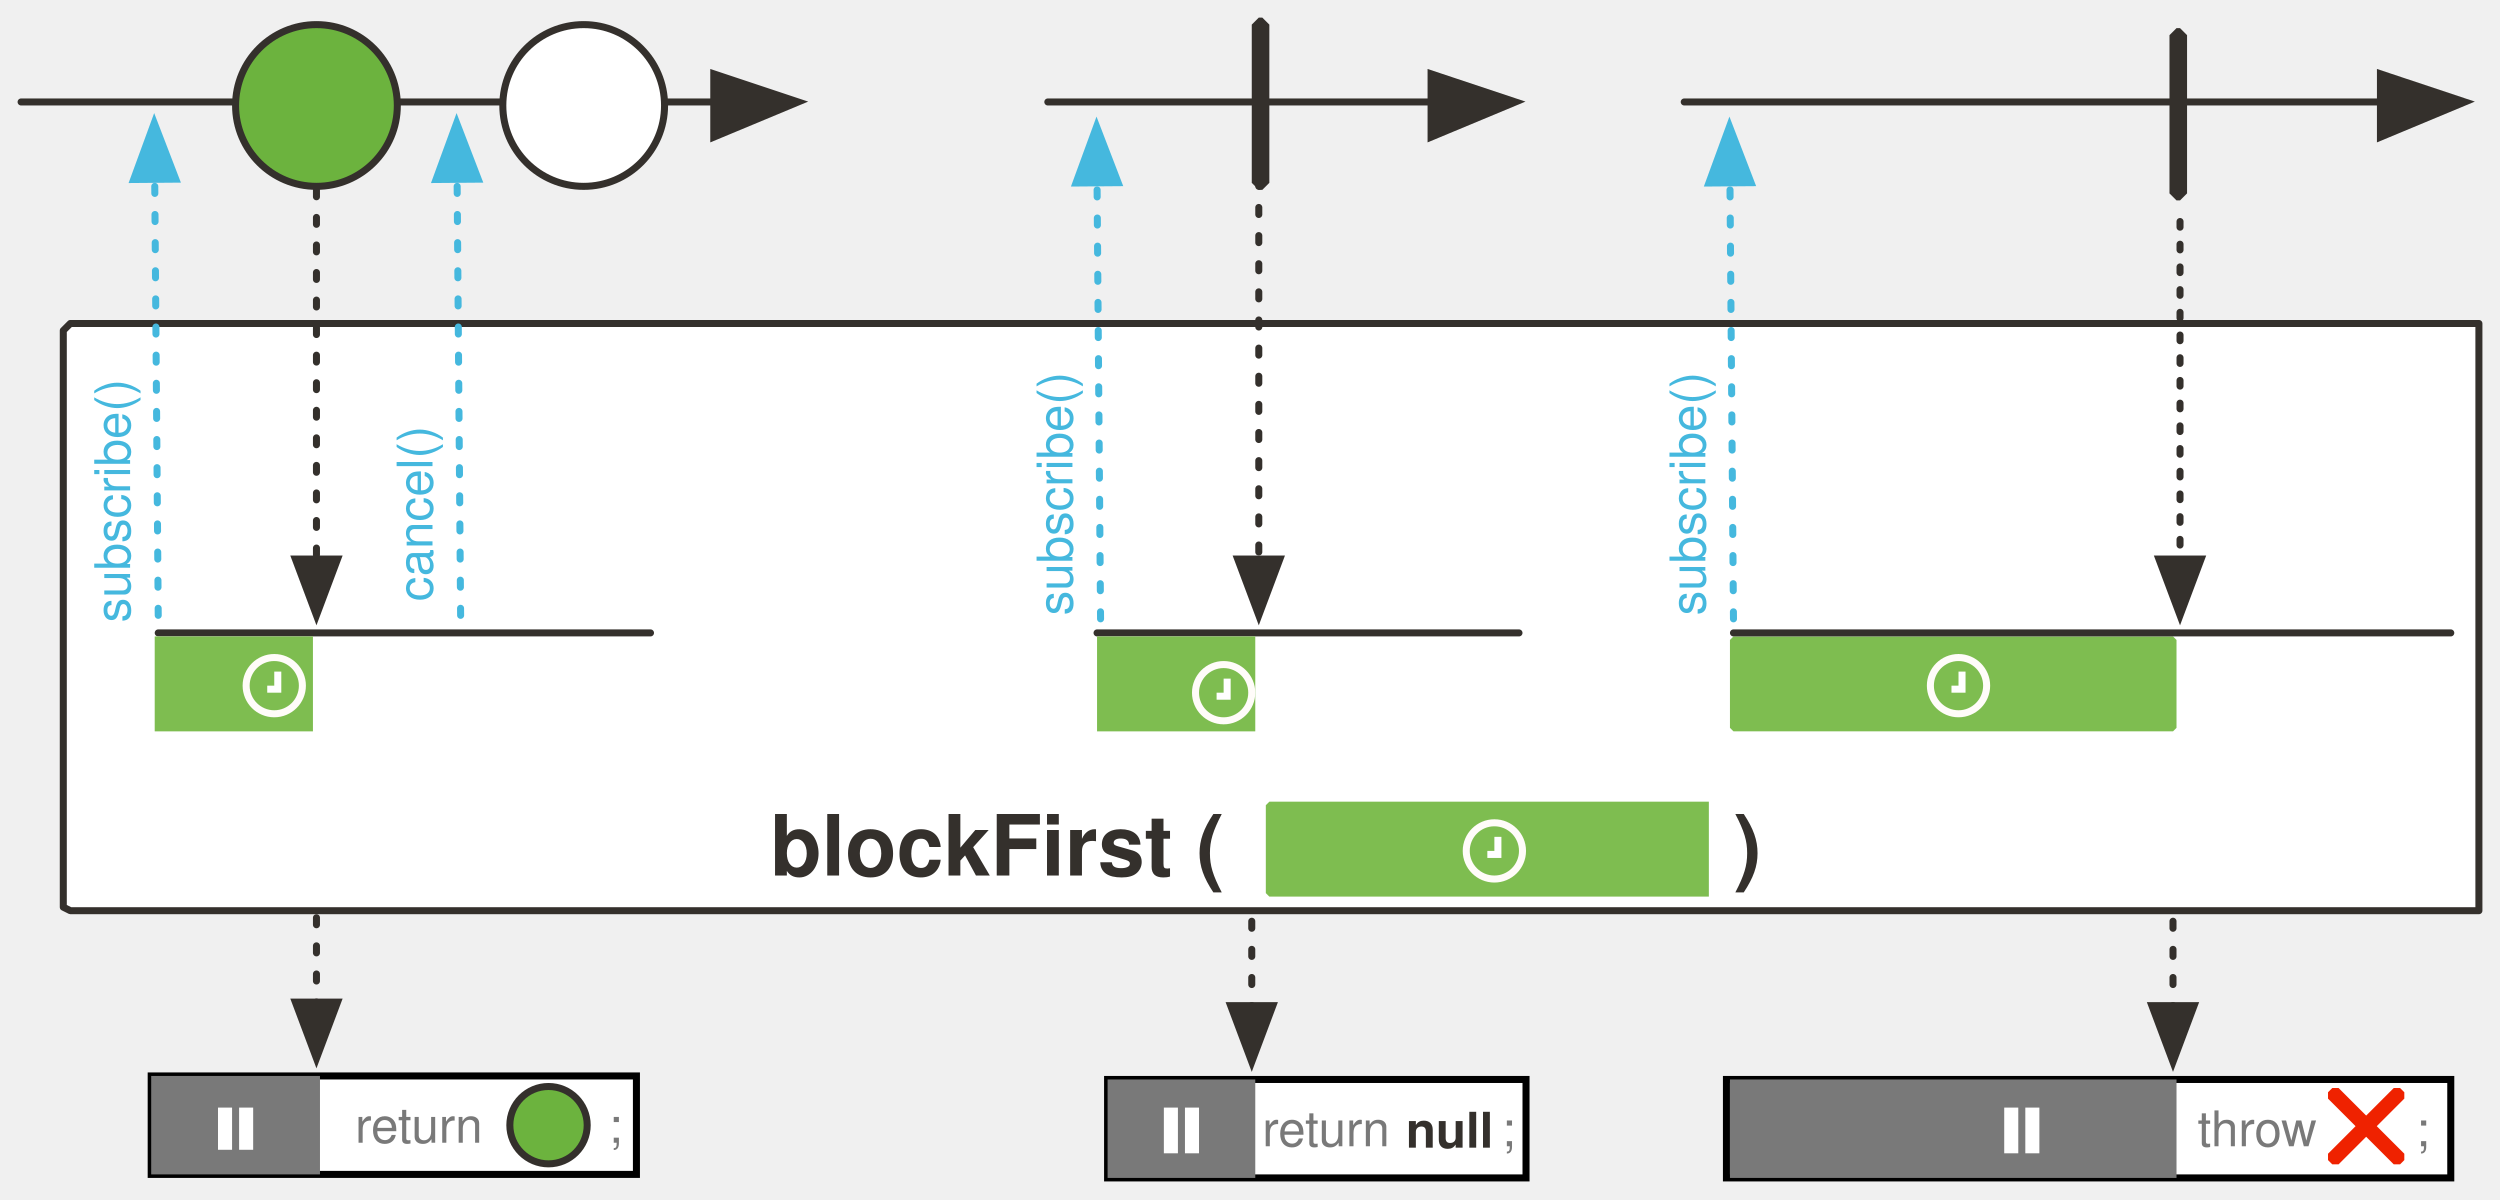
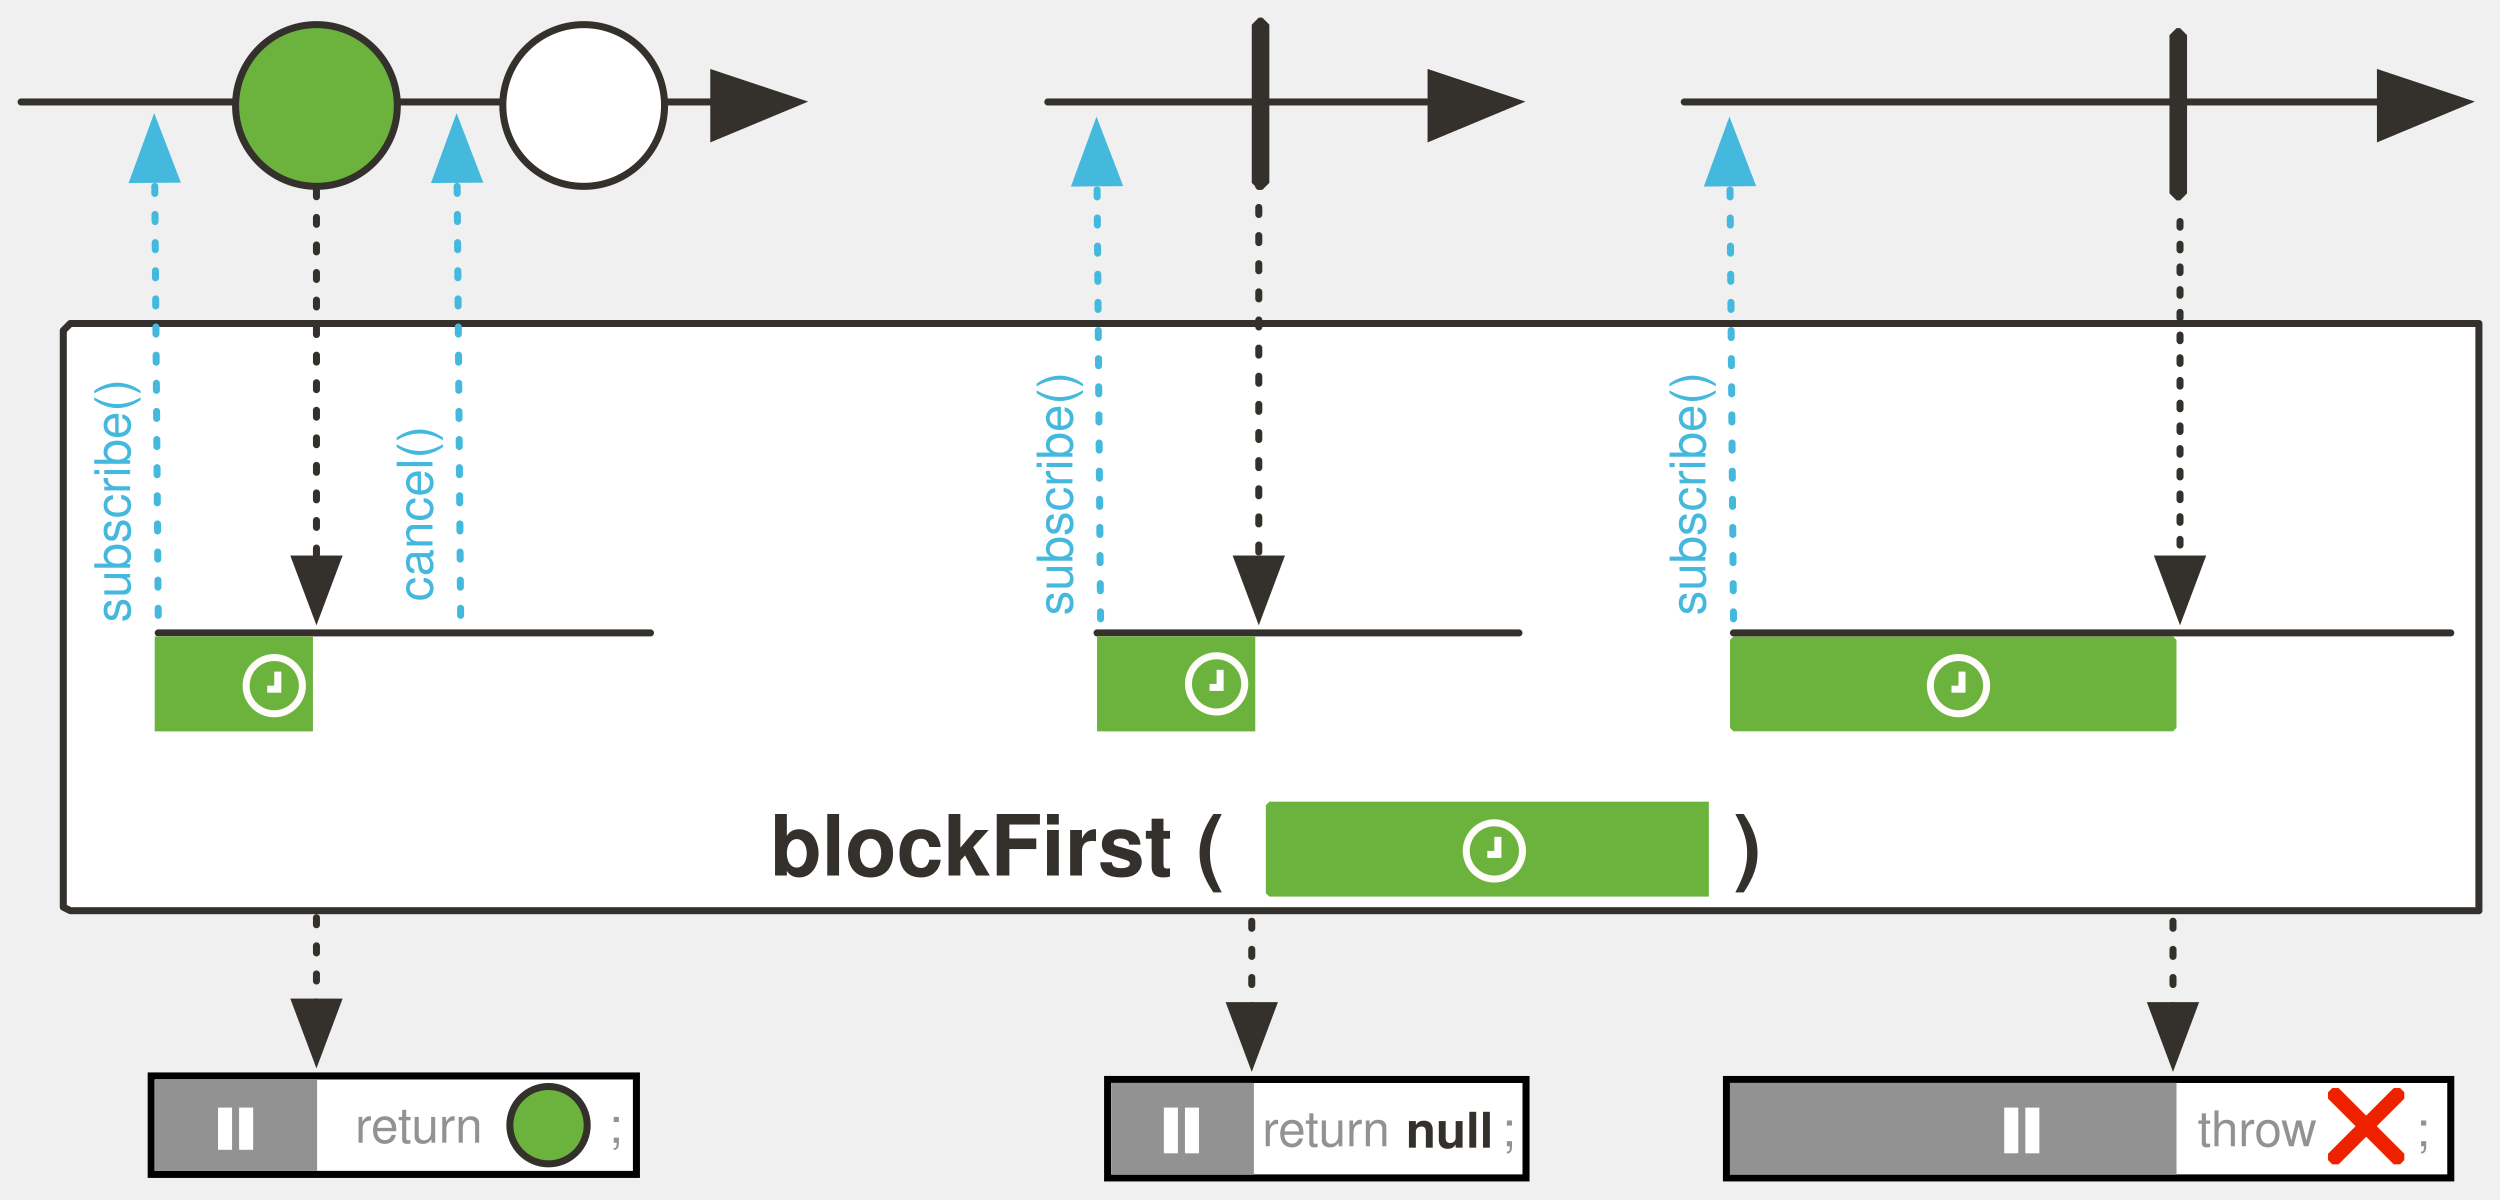
<svg xmlns="http://www.w3.org/2000/svg" version="1.1" viewBox="19 25 711 341" width="711" height="341" id="svg198">
  <defs id="defs25">
    <marker orient="auto" overflow="visible" markerUnits="strokeWidth" id="FilledArrow_Marker" stroke-miterlimit="10" viewBox="-1 -6 14 12" markerWidth="14" markerHeight="12" color="#34302c" stroke-linejoin="miter">
      <g id="g4">
        <path d="M12 0L0-4v9z" id="path2" fill="currentColor" stroke="currentColor" stroke-width="1" />
      </g>
    </marker>
    <font-face font-family="'Tahoma','Nimbus Sans L'" font-size="24" panose-1="2 11 9 2 3 0 4 2 2 3" units-per-em="1000" underline-position="-75" underline-thickness="50" slope="0" x-height="501" cap-height="682" ascent="923" descent="-235" font-weight="700" id="font-face7" stemv="0" stemh="0" accent-height="0" ideographic="0" alphabetic="0" mathematical="0" hanging="0" v-ideographic="0" v-alphabetic="0" v-mathematical="0" v-hanging="0" strikethrough-position="0" strikethrough-thickness="0" overline-position="0" overline-thickness="0">
      <font-face-src>
        <font-face-name name="Tahoma-Bold" />
      </font-face-src>
    </font-face>
    <marker orient="auto" overflow="visible" markerUnits="strokeWidth" id="FilledArrow_Marker_2" stroke-miterlimit="10" viewBox="-1 -5 11 10" markerWidth="11" markerHeight="10" color="#34302c" stroke-linejoin="miter">
      <g id="g11">
        <path d="M8 0L0-3v6z" id="path9" fill="currentColor" stroke="currentColor" stroke-width="1" />
      </g>
    </marker>
    <marker orient="auto" overflow="visible" markerUnits="strokeWidth" id="FilledArrow_Marker_3" stroke-miterlimit="10" viewBox="-6 -3 7 6" markerWidth="7" markerHeight="6" color="#34302c" stroke-linejoin="miter">
      <g id="g16">
        <path d="M-5 0l5 2v-4z" id="path14" fill="currentColor" stroke="currentColor" stroke-width="1" />
      </g>
    </marker>
    <font-face font-family="'Tahoma','Nimbus Sans L'" font-size="16" panose-1="2 11 5 2 2 1 4 2 2 3" units-per-em="1000" underline-position="-75" underline-thickness="50" slope="0" x-height="450" cap-height="687" ascent="918" descent="-230" font-weight="400" id="font-face19" stemv="0" stemh="0" accent-height="0" ideographic="0" alphabetic="0" mathematical="0" hanging="0" v-ideographic="0" v-alphabetic="0" v-mathematical="0" v-hanging="0" strikethrough-position="0" strikethrough-thickness="0" overline-position="0" overline-thickness="0">
      <font-face-src>
        <font-face-name name="Tahoma" />
      </font-face-src>
    </font-face>
    <font-face font-family="'Tahoma','Nimbus Sans L'" font-size="16" panose-1="2 11 9 2 3 0 4 2 2 3" units-per-em="1000" underline-position="-75" underline-thickness="50" slope="0" x-height="501" cap-height="682" ascent="923" descent="-235" font-weight="700" id="font-face21" stemv="0" stemh="0" accent-height="0" ideographic="0" alphabetic="0" mathematical="0" hanging="0" v-ideographic="0" v-alphabetic="0" v-mathematical="0" v-hanging="0" strikethrough-position="0" strikethrough-thickness="0" overline-position="0" overline-thickness="0">
      <font-face-src>
        <font-face-name name="Tahoma-Bold" />
      </font-face-src>
    </font-face>
    <font-face font-family="FontAwesome" font-size="20" units-per-em="1000" underline-position="-71" underline-thickness="71" slope="0" x-height="571" cap-height="762" ascent="857" descent="-143" font-weight="400" id="font-face23" stemv="0" stemh="0" accent-height="0" ideographic="0" alphabetic="0" mathematical="0" hanging="0" v-ideographic="0" v-alphabetic="0" v-mathematical="0" v-hanging="0" strikethrough-position="0" strikethrough-thickness="0" overline-position="0" overline-thickness="0">
      <font-face-src>
        <font-face-name name="FontAwesome" />
      </font-face-src>
    </font-face>
    <marker orient="auto" overflow="visible" markerUnits="strokeWidth" id="FilledArrow_Marker_3-3" stroke-miterlimit="10" viewBox="-1 -5 11 10" markerWidth="11" markerHeight="10" color="#45b8de" stroke-linejoin="miter">
      <g id="g16-6">
        <path d="M8 0L0-3v6z" id="path14-7" fill="currentColor" stroke="currentColor" stroke-width="1" />
      </g>
    </marker>
    <marker orient="auto" overflow="visible" markerUnits="strokeWidth" id="FilledArrow_Marker_3-3-3" stroke-miterlimit="10" viewBox="-1 -5 11 10" markerWidth="11" markerHeight="10" color="#45b8de" stroke-linejoin="miter">
      <g id="g16-6-6">
        <path d="M8 0L0-3v6z" id="path14-7-7" fill="currentColor" stroke="currentColor" stroke-width="1" />
      </g>
    </marker>
    <marker orient="auto" overflow="visible" markerUnits="strokeWidth" id="FilledArrow_Marker-8" stroke-miterlimit="10" viewBox="-1 -6 14 12" markerWidth="14" markerHeight="12" color="#34302c" stroke-linejoin="miter">
      <g id="g4-5">
        <path d="M12 0L0-4v9z" id="path2-3" fill="currentColor" stroke="currentColor" stroke-width="1" />
      </g>
    </marker>
    <marker orient="auto" overflow="visible" markerUnits="strokeWidth" id="FilledArrow_Marker_2-4" stroke-miterlimit="10" viewBox="-1 -5 11 10" markerWidth="11" markerHeight="10" color="#34302c" stroke-linejoin="miter">
      <g id="g11-5">
        <path d="M8 0L0-3v6z" id="path9-6" fill="currentColor" stroke="currentColor" stroke-width="1" />
      </g>
    </marker>
    <marker orient="auto" overflow="visible" markerUnits="strokeWidth" id="marker96149" stroke-miterlimit="10" viewBox="-1 -6 14 12" markerWidth="14" markerHeight="12" color="#34302c" stroke-linejoin="miter">
      <g id="g96147">
        <path d="M12 0L0-4v9z" id="path96145" fill="currentColor" stroke="currentColor" stroke-width="1" />
      </g>
    </marker>
    <marker orient="auto" overflow="visible" markerUnits="strokeWidth" id="FilledArrow_Marker_3-3-1" stroke-miterlimit="10" viewBox="-1 -5 11 10" markerWidth="11" markerHeight="10" color="#45b8de" stroke-linejoin="miter">
      <g id="g16-6-8">
        <path d="M8 0L0-3v6z" id="path14-7-77" fill="currentColor" stroke="currentColor" stroke-width="1" />
      </g>
    </marker>
    <marker orient="auto" overflow="visible" markerUnits="strokeWidth" id="marker96158" stroke-miterlimit="10" viewBox="-1 -5 11 10" markerWidth="11" markerHeight="10" color="#45b8de" stroke-linejoin="miter">
      <g id="g96156">
        <path d="M8 0L0-3v6z" id="path96154" fill="currentColor" stroke="currentColor" stroke-width="1" />
      </g>
    </marker>
    <marker orient="auto" overflow="visible" markerUnits="strokeWidth" id="marker96164" stroke-miterlimit="10" viewBox="-1 -5 11 10" markerWidth="11" markerHeight="10" color="#34302c" stroke-linejoin="miter">
      <g id="g96162">
        <path d="M8 0L0-3v6z" id="path96160" fill="currentColor" stroke="currentColor" stroke-width="1" />
      </g>
    </marker>
    <marker orient="auto" overflow="visible" markerUnits="strokeWidth" id="marker96170" stroke-miterlimit="10" viewBox="-1 -5 11 10" markerWidth="11" markerHeight="10" color="#45b8de" stroke-linejoin="miter">
      <g id="g96168">
        <path d="M8 0L0-3v6z" id="path96166" fill="currentColor" stroke="currentColor" stroke-width="1" />
      </g>
    </marker>
    <marker orient="auto" overflow="visible" markerUnits="strokeWidth" id="FilledArrow_Marker_2-1-1" stroke-miterlimit="10" viewBox="-1 -5 11 10" markerWidth="11" markerHeight="10" color="#34302c" stroke-linejoin="miter">
      <g id="g11-9-5">
        <path d="M8 0L0-3v6z" id="path9-5-5" fill="currentColor" stroke="currentColor" stroke-width="1" />
      </g>
    </marker>
    <marker orient="auto" overflow="visible" markerUnits="strokeWidth" id="FilledArrow_Marker_2-1" stroke-miterlimit="10" viewBox="-1 -5 11 10" markerWidth="11" markerHeight="10" color="#34302c" stroke-linejoin="miter">
      <g id="g11-9">
        <path d="M8 0L0-3v6z" id="path9-5" fill="currentColor" stroke="currentColor" stroke-width="1" />
      </g>
    </marker>
  </defs>
  <path d="M39 117h685v167H39l-2-1V119z" id="path38-7" fill="#fff" fill-opacity="1" stroke="#34302c" stroke-width="2" stroke-linecap="round" stroke-linejoin="round" stroke-dasharray="none" stroke-opacity="1" />
  <path id="line33-7" d="M25 54h197" fill="none" fill-opacity="1" stroke="#34302c" stroke-width="2" stroke-linecap="round" stroke-linejoin="round" stroke-dasharray="none" stroke-opacity="1" marker-end="url(#FilledArrow_Marker-8)" />
  <circle id="ellipse55-8" cy="55" cx="109" r="23" fill="#6cb33e" fill-opacity="1" stroke="#34302c" stroke-width="2" stroke-linecap="round" stroke-linejoin="round" stroke-dasharray="none" stroke-opacity="1" />
  <path id="line58-3" d="M109 79v105" fill="none" fill-opacity="1" stroke="#34302c" stroke-width="2" stroke-linecap="round" stroke-linejoin="round" stroke-dasharray="1.959,5.877" stroke-opacity="1" marker-end="url(#FilledArrow_Marker_2-4)" />
  <path id="line86-9" d="M64 200L63 76" fill="none" fill-opacity="1" stroke="#45b8de" stroke-width="2" stroke-linecap="round" stroke-linejoin="round" stroke-dasharray="2,6" stroke-opacity="1" marker-end="url(#FilledArrow_Marker_3-3-1)" />
  <text id="text91-7" transform="rotate(-90)" x="-202" y="43" fill="#45b8de" fill-opacity="1" stroke="none" stroke-dasharray="none" stroke-opacity="1">
    <tspan id="tspan89-5" y="56" x="-202" font-weight="400" font-size="14" font-family="Tahoma,'Nimbus Sans L'" fill="#45b8de">subscribe()</tspan>
  </text>
  <path id="line1013-8" d="M332 201l-1-124" fill="none" fill-opacity="1" stroke="#45b8de" stroke-width="2" stroke-linecap="round" stroke-linejoin="round" stroke-dasharray="2,6" stroke-opacity="1" marker-end="url(#FilledArrow_Marker_3-3-1)" />
  <text y="311" x="-200" transform="rotate(-90)" id="text1017-5" fill="#45b8de" fill-opacity="1" stroke="none" stroke-dasharray="none" stroke-opacity="1">
    <tspan font-size="14" font-weight="400" x="-200" y="324" id="tspan1015-1" font-family="Tahoma,'Nimbus Sans L'" fill="#45b8de">subscribe()</tspan>
  </text>
  <path id="line1207" d="M64 205h140" fill="none" fill-opacity="1" stroke="#34302c" stroke-width="2" stroke-linecap="round" stroke-linejoin="round" stroke-dasharray="none" stroke-opacity="1" />
  <path id="line958" d="M331 205h120" fill="none" fill-opacity="1" stroke="#34302c" stroke-width="2" stroke-linecap="round" stroke-linejoin="round" stroke-dasharray="none" stroke-opacity="1" />
  <path d="M377 30h1l2 2v45l-2 2h-1l-2-2V32z" id="path974" fill="#34302c" fill-opacity="1" stroke="none" stroke-dasharray="none" stroke-opacity="1" />
  <path id="line976" d="M377 36v148" fill="none" fill-opacity="1" stroke="#34302c" stroke-width="2" stroke-linecap="round" stroke-linejoin="round" stroke-dasharray="2,6" stroke-opacity="1" marker-end="url(#FilledArrow_Marker_2-4)" />
  <path id="line61-0" d="M150 200l-1-124" fill="none" fill-opacity="1" stroke="#45b8de" stroke-width="2" stroke-linecap="round" stroke-linejoin="round" stroke-dasharray="2,6" stroke-opacity="1" marker-end="url(#FilledArrow_Marker_3-3-1)" />
  <text y="129" x="-196" transform="rotate(-90)" id="text65-0" fill="#45b8de" fill-opacity="1" stroke="none" stroke-dasharray="none" stroke-opacity="1">
    <tspan font-size="14" font-weight="400" x="-196" y="142" id="tspan63-7" font-family="Tahoma,'Nimbus Sans L'" fill="#45b8de">cancel()</tspan>
  </text>
  <circle r="23" id="ellipse42" cy="55" cx="185" fill="#fff" fill-opacity="1" stroke="#34302c" stroke-width="2" stroke-linecap="round" stroke-linejoin="round" stroke-dasharray="none" stroke-opacity="1" />
-   <path d="M63 206h45v27H63v-26z" id="path96452" fill="#7ebd50" fill-opacity="1" stroke="none" stroke-width="1" stroke-dasharray="none" stroke-opacity="1" />
-   <path id="path96458" d="M331 206h45v27h-45v-26z" fill="#7ebd50" fill-opacity="1" stroke="none" stroke-width="1" stroke-dasharray="none" stroke-opacity="1" />
+   <path d="M63 206h45v27H63v-26z" id="path96452" fill="#6cb33e" fill-opacity="1" stroke="none" stroke-width="1" stroke-dasharray="none" stroke-opacity="1" />
+   <path id="path96458" d="M331 206h45v27h-45v-26z" fill="#6cb33e" fill-opacity="1" stroke="none" stroke-width="1" stroke-dasharray="none" stroke-opacity="1" />
  <path d="M498 54h198" id="path96464" fill="none" fill-opacity="1" stroke="#34302c" stroke-width="2" stroke-linecap="round" stroke-linejoin="round" stroke-dasharray="none" stroke-opacity="1" marker-end="url(#FilledArrow_Marker-8)" />
  <path d="M512 201l-1-124" id="path96466" fill="none" fill-opacity="1" stroke="#45b8de" stroke-width="2" stroke-linecap="round" stroke-linejoin="round" stroke-dasharray="2,6" stroke-opacity="1" marker-end="url(#FilledArrow_Marker_3-3-1)" />
  <text id="text96470" transform="rotate(-90)" x="-200" y="491" fill="#45b8de" fill-opacity="1" stroke="none" stroke-dasharray="none" stroke-opacity="1">
    <tspan id="tspan96468" y="504" x="-200" font-weight="400" font-size="14" font-family="Tahoma,'Nimbus Sans L'" fill="#45b8de">subscribe()</tspan>
  </text>
  <path id="path96484" d="M638 33h1l2 2v45l-2 2h-1l-2-2V35z" fill="#34302c" fill-opacity="1" stroke="none" stroke-dasharray="none" stroke-opacity="1" />
  <path d="M639 88v96" id="path96486" fill="none" fill-opacity="1" stroke="#34302c" stroke-width="2" stroke-linecap="round" stroke-linejoin="round" stroke-dasharray="1.614,4.843" stroke-opacity="1" marker-end="url(#FilledArrow_Marker_2-4)" />
-   <path id="path96551" d="M512 206h125l1 1v25l-1 1H512l-1-1v-25z" fill="#7ebd50" fill-opacity="1" stroke="none" stroke-width="1" stroke-dasharray="none" stroke-opacity="1" />
+   <path id="path96551" d="M512 206h125l1 1v25l-1 1H512l-1-1v-25z" fill="#6cb33e" fill-opacity="1" stroke="none" stroke-width="1" stroke-dasharray="none" stroke-opacity="1" />
  <text id="text42" x="61" y="252" fill="#34302c" fill-opacity="1" stroke="none" stroke-dasharray="none" stroke-opacity="1">
    <tspan font-size="24" font-weight="700" x="238" y="274" id="tspan40" font-family="Tahoma,'Nimbus Sans L'" fill="#34302c">blockFirst (</tspan>
  </text>
  <text y="252" x="335" id="text926" fill="#34302c" fill-opacity="1" stroke="none" stroke-dasharray="none" stroke-opacity="1">
    <tspan id="tspan924" y="274" x="512" font-weight="700" font-size="24" font-family="Tahoma,'Nimbus Sans L'" fill="#34302c">)</tspan>
  </text>
-   <path id="path1036" d="M380 253h125v27H380l-1-1v-25z" fill="#7ebd50" fill-opacity="1" stroke="none" stroke-width="1" stroke-dasharray="none" stroke-opacity="1" />
+   <path id="path1036" d="M380 253h125v27H380l-1-1v-25z" fill="#6cb33e" fill-opacity="1" stroke="none" stroke-width="1" stroke-dasharray="none" stroke-opacity="1" />
  <path id="rect97769" opacity="1" fill="#fff" fill-opacity="1" stroke="#000" stroke-width="2" stroke-miterlimit="4" stroke-dasharray="none" stroke-dashoffset="0" stroke-opacity="1" d="M62 331h138v28H62z" />
-   <path id="rect97776" opacity="1" fill="#797979" fill-opacity="1" stroke="none" stroke-width="1" stroke-miterlimit="4" stroke-dasharray="none" stroke-dashoffset="0" stroke-opacity="1" d="M62 331h48v28H62z" />
-   <text y="337" x="120" id="text1285-4" fill="#797979" fill-opacity="1" stroke="none" stroke-dasharray="none" stroke-opacity="1">
-     <tspan font-size="14" font-weight="400" x="120" y="350" id="tspan1283-3" font-family="Tahoma,'Nimbus Sans L'" fill="#797979" fill-opacity="1">return</tspan>
+   <path id="rect97776" stroke-miterlimit="4" d="M62.98 332.02h46.2v26h-46.2z" opacity="1" fill="#929292" fill-opacity="1" stroke="none" stroke-width="1" stroke-dasharray="none" stroke-dashoffset="0" stroke-opacity="1" />
+   <text y="337" x="120" id="text1285-4" fill="#929292" fill-opacity="1" stroke="none" stroke-dasharray="none" stroke-opacity="1">
+     <tspan font-size="14" font-weight="400" x="120" y="350" id="tspan1283-3" font-family="Tahoma,'Nimbus Sans L'" fill="#929292" fill-opacity="1">return</tspan>
  </text>
-   <text id="text982-3" x="192" y="337" fill="#797979" fill-opacity="1" stroke="none" stroke-dasharray="none" stroke-opacity="1">
-     <tspan id="tspan980-9" y="350" x="192" font-weight="400" font-size="14" font-family="Tahoma,'Nimbus Sans L'" fill="#797979" fill-opacity="1">;</tspan>
+   <text id="text982-3" x="192" y="337" fill="#929292" fill-opacity="1" stroke="none" stroke-dasharray="none" stroke-opacity="1">
+     <tspan id="tspan980-9" y="350" x="192" font-weight="400" font-size="14" font-family="Tahoma,'Nimbus Sans L'" fill="#929292" fill-opacity="1">;</tspan>
  </text>
  <path id="path104634" d="M89 340v12" fill="none" fill-rule="evenodd" stroke="#fff" stroke-width="4" stroke-linecap="butt" stroke-linejoin="miter" stroke-miterlimit="4" stroke-dasharray="none" stroke-opacity="1" />
  <path d="M83 340v12" id="path104632" fill="none" fill-rule="evenodd" stroke="#fff" stroke-width="4" stroke-linecap="butt" stroke-linejoin="miter" stroke-miterlimit="4" stroke-dasharray="none" stroke-opacity="1" />
  <path id="path97780" d="M109 286v24" fill="none" fill-opacity="1" stroke="#34302c" stroke-width="2" stroke-linecap="round" stroke-linejoin="round" stroke-dasharray="2,6" stroke-opacity="1" marker-end="url(#FilledArrow_Marker_2-1)" />
  <circle id="ellipse77" cy="345" cx="175" r="11" fill="#6cb33e" fill-opacity="1" stroke="#34302c" stroke-width="2" stroke-linecap="round" stroke-linejoin="round" stroke-dasharray="none" stroke-opacity="1" />
  <path id="rect97782" opacity="1" fill="#fff" fill-opacity="1" stroke="#000" stroke-width="2" stroke-miterlimit="4" stroke-dasharray="none" stroke-dashoffset="0" stroke-opacity="1" d="M334 332h119v28H334z" />
-   <path id="rect97784" opacity="1" fill="#797979" fill-opacity="1" stroke="none" stroke-width="1" stroke-miterlimit="4" stroke-dasharray="none" stroke-dashoffset="0" stroke-opacity="1" d="M334 332h42v28h-42z" />
+   <path id="rect97784" stroke-miterlimit="4" d="M335.02 332.96h40.58v26.1h-40.58z" opacity="1" fill="#929292" fill-opacity="1" stroke="none" stroke-width="1" stroke-dasharray="none" stroke-dashoffset="0" stroke-opacity="1" />
  <path id="path104634-6" d="M358 340v13" fill="none" fill-rule="evenodd" stroke="#fff" stroke-width="4" stroke-linecap="butt" stroke-linejoin="miter" stroke-miterlimit="4" stroke-dasharray="none" stroke-opacity="1" />
  <path d="M352 340v13" id="path104632-3" fill="none" fill-rule="evenodd" stroke="#fff" stroke-width="4" stroke-linecap="butt" stroke-linejoin="miter" stroke-miterlimit="4" stroke-dasharray="none" stroke-opacity="1" />
  <path d="M375 287v24" id="path97800" fill="none" fill-opacity="1" stroke="#34302c" stroke-width="2" stroke-linecap="round" stroke-linejoin="round" stroke-dasharray="2,6" stroke-opacity="1" marker-end="url(#FilledArrow_Marker_2-1-1)" />
  <path id="rect98233" opacity="1" fill="#fff" fill-opacity="1" stroke="#000" stroke-width="2" stroke-miterlimit="4" stroke-dasharray="none" stroke-dashoffset="0" stroke-opacity="1" d="M510 332h206v28H510z" />
-   <path id="rect98235" opacity="1" fill="#797979" fill-opacity="1" stroke="none" stroke-width="1" stroke-miterlimit="4" stroke-dasharray="none" stroke-dashoffset="0" stroke-opacity="1" d="M511 332h127v28H511z" />
-   <text y="338" x="378" id="text98239" fill="#797979" fill-opacity="1" stroke="none" stroke-dasharray="none" stroke-opacity="1">
-     <tspan font-size="14" font-weight="400" x="378" y="351" id="tspan98237" font-family="Tahoma,'Nimbus Sans L'" fill="#797979" fill-opacity="1">return</tspan>
+   <path id="rect98235" stroke-miterlimit="4" d="M511 332.96h127v26.08H511z" opacity="1" fill="#929292" fill-opacity="1" stroke="none" stroke-width="1" stroke-dasharray="none" stroke-dashoffset="0" stroke-opacity="1" />
+   <text y="338" x="378" id="text98239" fill="#929292" fill-opacity="1" stroke="none" stroke-dasharray="none" stroke-opacity="1">
+     <tspan font-size="14" font-weight="400" x="378" y="351" id="tspan98237" font-family="Tahoma,'Nimbus Sans L'" fill="#929292" fill-opacity="1">return</tspan>
  </text>
-   <text id="text98243" x="446" y="338" fill="#797979" fill-opacity="1" stroke="none" stroke-dasharray="none" stroke-opacity="1">
-     <tspan id="tspan98241" y="351" x="446" font-weight="400" font-size="14" font-family="Tahoma,'Nimbus Sans L'" fill="#797979" fill-opacity="1">;</tspan>
+   <text id="text98243" x="446" y="338" fill="#929292" fill-opacity="1" stroke="none" stroke-dasharray="none" stroke-opacity="1">
+     <tspan id="tspan98241" y="351" x="446" font-weight="400" font-size="14" font-family="Tahoma,'Nimbus Sans L'" fill="#929292" fill-opacity="1">;</tspan>
  </text>
  <path id="path104634-5" d="M597 340v13" fill="none" fill-rule="evenodd" stroke="#fff" stroke-width="4" stroke-linecap="butt" stroke-linejoin="miter" stroke-miterlimit="4" stroke-dasharray="none" stroke-opacity="1" />
  <path d="M591 340v13" id="path104632-8" fill="none" fill-rule="evenodd" stroke="#fff" stroke-width="4" stroke-linecap="butt" stroke-linejoin="miter" stroke-miterlimit="4" stroke-dasharray="none" stroke-opacity="1" />
  <text id="text98251" x="418.83" y="338.4" fill="#797979" fill-opacity="1" stroke="none" stroke-dasharray="none" stroke-opacity="1">
    <tspan id="tspan98249" y="351.4" x="418.83" font-weight="700" font-size="14" font-family="Tahoma,'Nimbus Sans L'" fill="#34302c" fill-opacity="1">null</tspan>
  </text>
  <path d="M512 205h204" id="path98267" fill="none" fill-opacity="1" stroke="#34302c" stroke-width="2" stroke-linecap="round" stroke-linejoin="round" stroke-dasharray="none" stroke-opacity="1" />
-   <text id="text97790" x="644" y="338" fill="#797979" fill-opacity="1" stroke="none" stroke-dasharray="none" stroke-opacity="1">
-     <tspan id="tspan97788" y="351" x="644" font-weight="400" font-size="14" font-family="Tahoma,'Nimbus Sans L'" fill="#797979" fill-opacity="1">throw</tspan>
+   <text id="text97790" x="644" y="338" fill="#929292" fill-opacity="1" stroke="none" stroke-dasharray="none" stroke-opacity="1">
+     <tspan id="tspan97788" y="351" x="644" font-weight="400" font-size="14" font-family="Tahoma,'Nimbus Sans L'" fill="#929292" fill-opacity="1">throw</tspan>
  </text>
-   <text y="338" x="706" id="text97794" fill="#797979" fill-opacity="1" stroke="none" stroke-dasharray="none" stroke-opacity="1">
-     <tspan font-size="14" font-weight="400" x="706" y="351" id="tspan97792" font-family="Tahoma,'Nimbus Sans L'" fill="#797979" fill-opacity="1">;</tspan>
+   <text y="338" x="706" id="text97794" fill="#929292" fill-opacity="1" stroke="none" stroke-dasharray="none" stroke-opacity="1">
+     <tspan font-size="14" font-weight="400" x="706" y="351" id="tspan97792" font-family="Tahoma,'Nimbus Sans L'" fill="#929292" fill-opacity="1">;</tspan>
  </text>
  <g transform="translate(361 112) scale(.6028)" id="g98265" fill="#ef2200" fill-opacity="1" stroke="none" stroke-dasharray="none" stroke-opacity="1">
    <path d="M567 403l-2 2h-3l-31-31v-3l2-2h3l31 31z" id="path98261" />
    <path d="M565 369l2 2v3l-31 31h-3l-2-2v-3l31-31z" id="path98263" />
  </g>
  <path id="path98269" d="M637 287v24" fill="none" fill-opacity="1" stroke="#34302c" stroke-width="2" stroke-linecap="round" stroke-linejoin="round" stroke-dasharray="2,6" stroke-opacity="1" marker-end="url(#FilledArrow_Marker_2-1-1)" />
  <path d="M317 54h109" id="path101198" fill="none" fill-opacity="1" stroke="#34302c" stroke-width="2" stroke-linecap="round" stroke-linejoin="round" stroke-dasharray="none" stroke-opacity="1" marker-end="url(#FilledArrow_Marker-8)" />
  <g id="g21906" fill="none" stroke-width="2" stroke-miterlimit="4" stroke-dasharray="none" stroke-opacity="1">
    <circle r="8" cy="220" cx="97" id="path21883" opacity="1" fill-opacity="1" stroke="#fffcf9" stroke-linecap="round" stroke-linejoin="round" stroke-dashoffset="0" />
    <path id="path21885" d="M98 216v5h-3v0" fill-rule="evenodd" stroke="#fff" stroke-linecap="butt" stroke-linejoin="miter" />
  </g>
-   <g transform="translate(270 2)" id="g21906-3" fill="none" stroke-width="2" stroke-miterlimit="4" stroke-dasharray="none" stroke-opacity="1">
+   <g transform="translate(268 -.5)" id="g21906-3" stroke-miterlimit="4" fill="none" stroke-width="2" stroke-dasharray="none" stroke-opacity="1">
    <circle r="8" cy="220" cx="97" id="path21883-4" opacity="1" fill-opacity="1" stroke="#fffcf9" stroke-linecap="round" stroke-linejoin="round" stroke-dashoffset="0" />
    <path id="path21885-3" d="M98 216v5h-3v0" fill-rule="evenodd" stroke="#fff" stroke-linecap="butt" stroke-linejoin="miter" />
  </g>
  <g transform="translate(347 47)" id="g21906-0" fill="none" stroke-width="2" stroke-miterlimit="4" stroke-dasharray="none" stroke-opacity="1">
    <circle r="8" cy="220" cx="97" id="path21883-2" opacity="1" fill-opacity="1" stroke="#fffcf9" stroke-linecap="round" stroke-linejoin="round" stroke-dashoffset="0" />
    <path id="path21885-2" d="M98 216v5h-3v0" fill-rule="evenodd" stroke="#fff" stroke-linecap="butt" stroke-linejoin="miter" />
  </g>
  <g transform="translate(479)" id="g21906-9" fill="none" stroke-width="2" stroke-miterlimit="4" stroke-dasharray="none" stroke-opacity="1">
    <circle r="8" cy="220" cx="97" id="path21883-25" opacity="1" fill-opacity="1" stroke="#fffcf9" stroke-linecap="round" stroke-linejoin="round" stroke-dashoffset="0" />
    <path id="path21885-29" d="M98 216v5h-3v0" fill-rule="evenodd" stroke="#fff" stroke-linecap="butt" stroke-linejoin="miter" />
  </g>
</svg>
